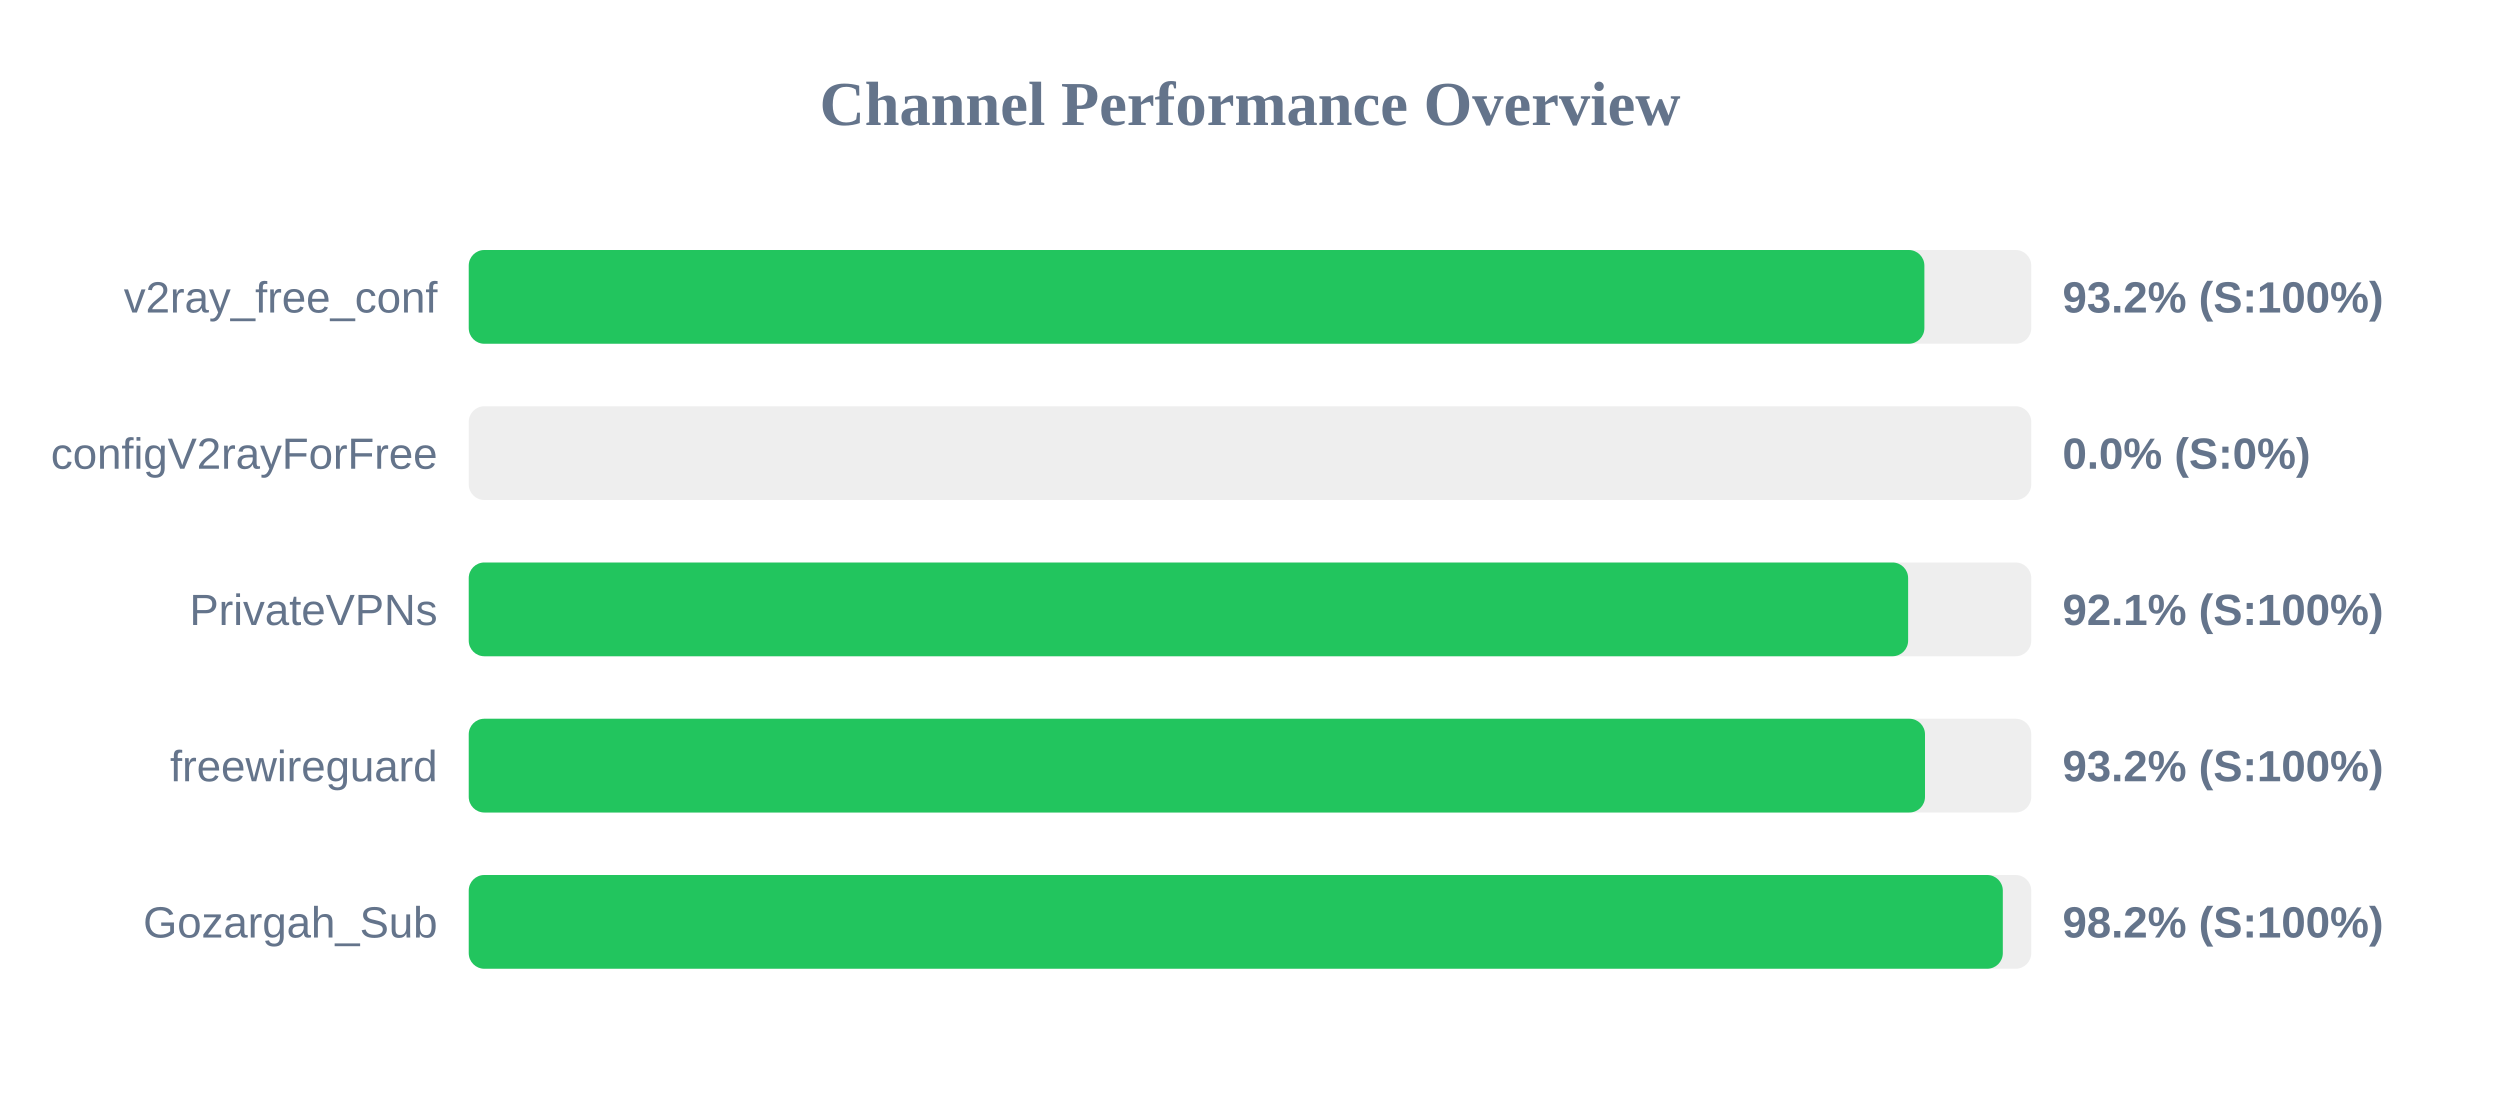
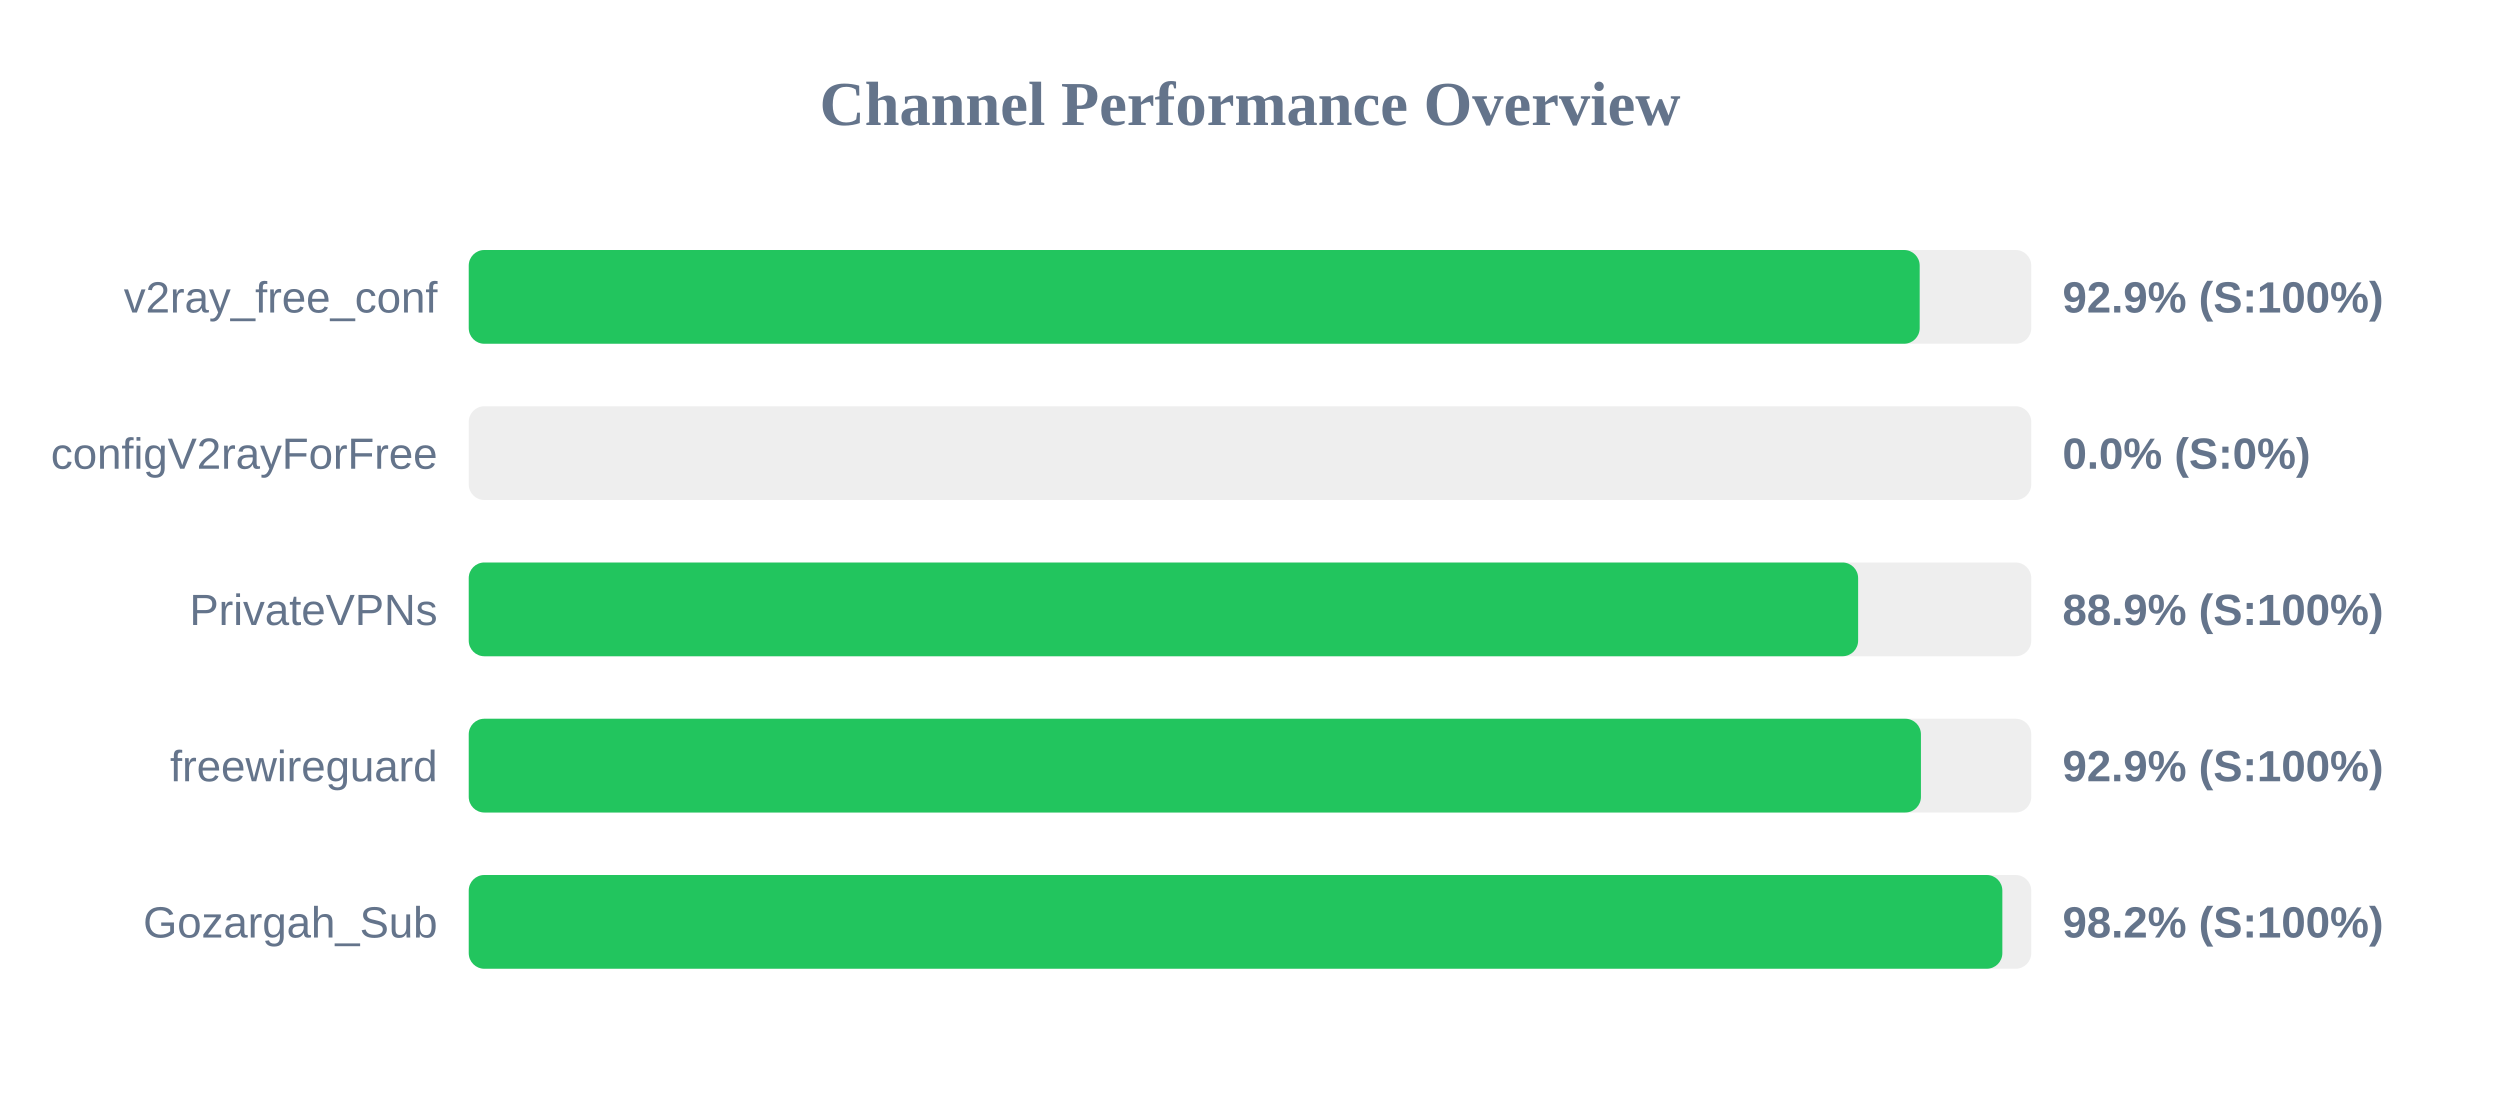
<svg xmlns="http://www.w3.org/2000/svg" width="800" height="350" version="1.1">
  <style>
        .row { font: 14px Arial; fill: #64748b; }
        .score { font: bold 14px Arial; fill: #64748b; }
    </style>
  <text x="400" y="40" text-anchor="middle" font-size="20px" font-weight="bold" fill="#64748b">Channel Performance Overview</text>
  <rect x="150" y="80" width="500" height="30" fill="#eee" rx="5" />
-   <rect x="150" y="80" width="465.8" height="30" fill="#22c55e" rx="5" />
+   <rect x="150" y="80" width="464.3" height="30" fill="#22c55e" rx="5" />
  <text x="140" y="100" text-anchor="end" class="row">v2ray_free_conf</text>
-   <text x="660" y="100" text-anchor="start" class="score">93.2% (S:100%)</text>
+   <text x="660" y="100" text-anchor="start" class="score">92.9% (S:100%)</text>
  <rect x="150" y="130" width="500" height="30" fill="#eee" rx="5" />
  <rect x="150" y="130" width="0.0" height="30" fill="#ef4444" rx="5" />
  <text x="140" y="150" text-anchor="end" class="row">configV2rayForFree</text>
  <text x="660" y="150" text-anchor="start" class="score">0.0% (S:0%)</text>
  <rect x="150" y="180" width="500" height="30" fill="#eee" rx="5" />
-   <rect x="150" y="180" width="460.6" height="30" fill="#22c55e" rx="5" />
+   <rect x="150" y="180" width="444.6" height="30" fill="#22c55e" rx="5" />
  <text x="140" y="200" text-anchor="end" class="row">PrivateVPNs</text>
-   <text x="660" y="200" text-anchor="start" class="score">92.1% (S:100%)</text>
+   <text x="660" y="200" text-anchor="start" class="score">88.9% (S:100%)</text>
  <rect x="150" y="230" width="500" height="30" fill="#eee" rx="5" />
-   <rect x="150" y="230" width="466.0" height="30" fill="#22c55e" rx="5" />
+   <rect x="150" y="230" width="464.7" height="30" fill="#22c55e" rx="5" />
  <text x="140" y="250" text-anchor="end" class="row">freewireguard</text>
-   <text x="660" y="250" text-anchor="start" class="score">93.2% (S:100%)</text>
+   <text x="660" y="250" text-anchor="start" class="score">92.9% (S:100%)</text>
  <rect x="150" y="280" width="500" height="30" fill="#eee" rx="5" />
-   <rect x="150" y="280" width="490.9" height="30" fill="#22c55e" rx="5" />
+   <rect x="150" y="280" width="490.75" height="30" fill="#22c55e" rx="5" />
  <text x="140" y="300" text-anchor="end" class="row">Gozargah_Sub</text>
  <text x="660" y="300" text-anchor="start" class="score">98.2% (S:100%)</text>
</svg>
